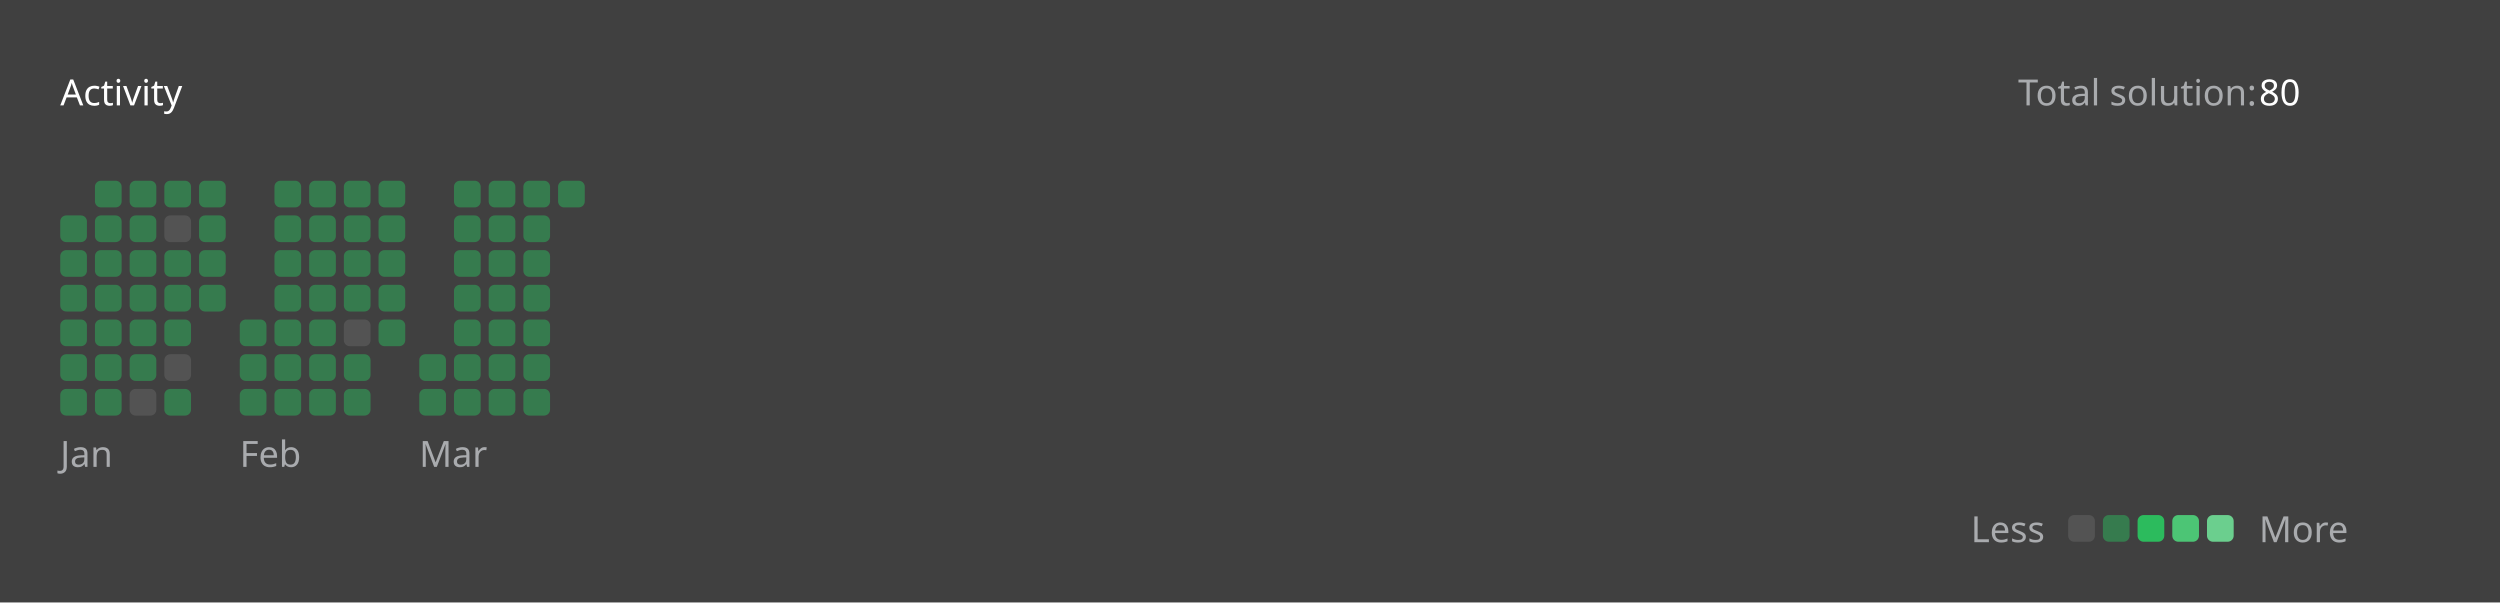
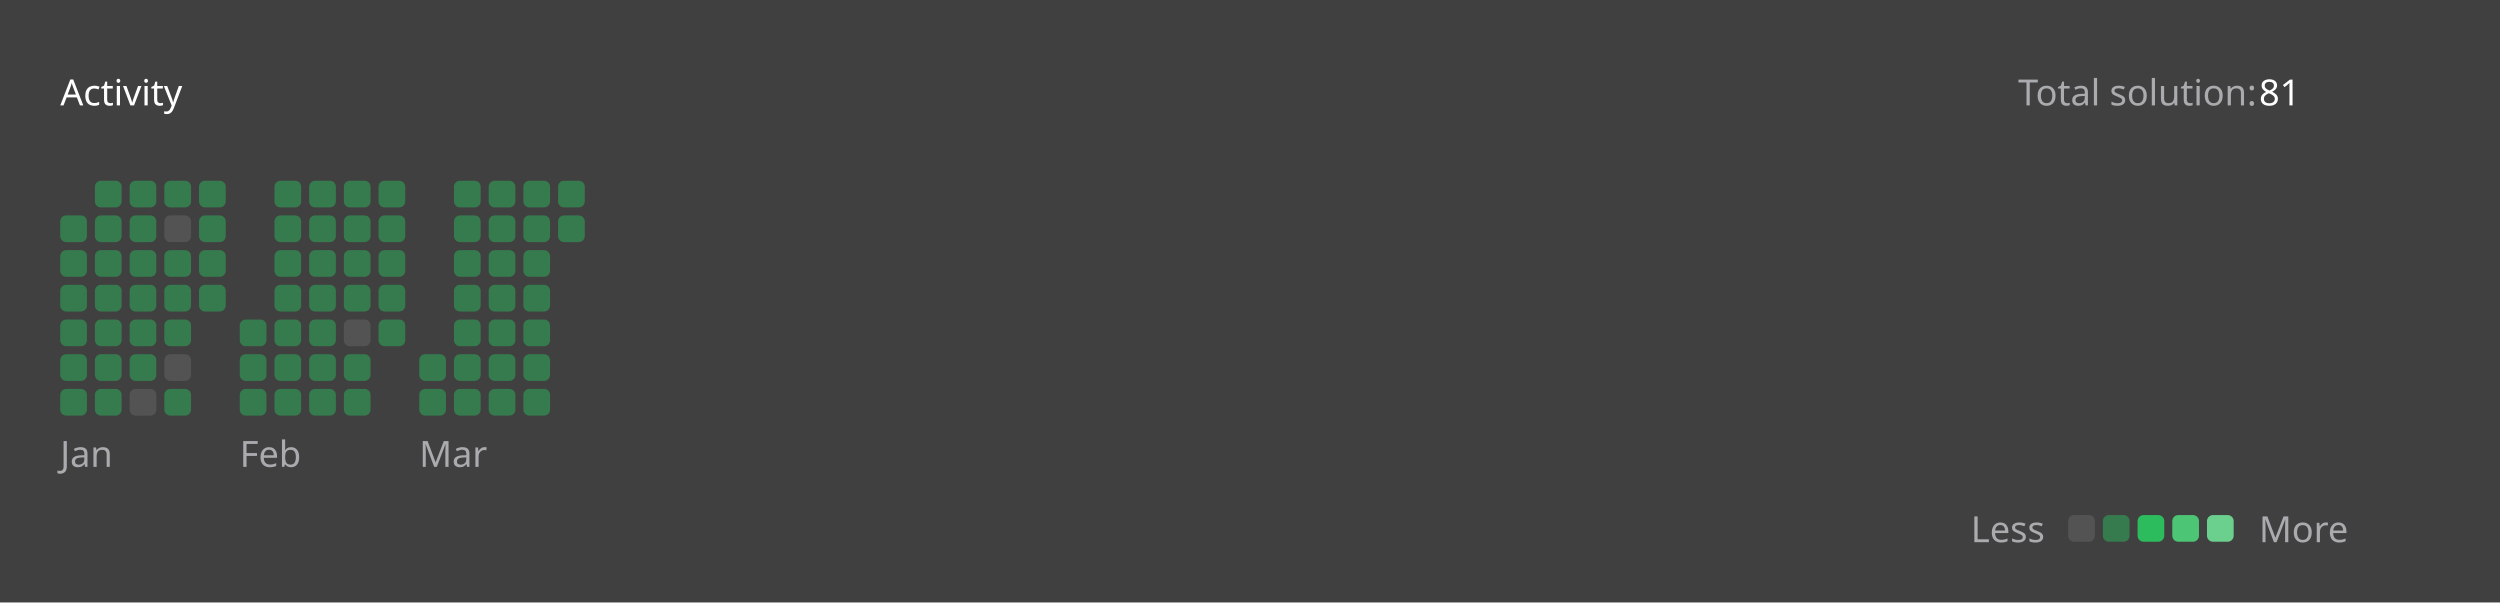
<svg xmlns="http://www.w3.org/2000/svg" version="1.1" height="200" width="830" viewBox="0 0 830 200">
  <style>*{font-family: "Segoe UI", Tahoma, Geneva, Verdana, sans-serif;}</style>
  <style>.title{font-weight: 500;font-size: 1rem;}</style>
  <style>.rotate-90{transform: rotate(-90deg);transform-origin: center;transform-box: fill-box;}</style>
  <style>.state{font-size: .75rem;}</style>
  <style>.light{color: #ffffff;fill: #ffffff;}</style>
  <style>.light-gray{color: #eff2f699;fill: #eff2f699;}</style>
  <style>.dark-gray{color: #ebebf54d;fill: #ebebf54d;}</style>
  <style>.gray{color: #747474;fill: #747474;}</style>
  <style>.orange{color: #ffa116;fill: #ffa116;}</style>
  <style>.background{color: #404040;fill: #404040;}</style>
  <style>.level-1-block{fill: #ffffff1a;}</style>
  <style>.level-2-block{fill: #2cb55d80;}</style>
  <style>.level-3-block{fill: #2cbb5dff;}</style>
  <style>.level-4-block{fill: #4cc575ff;}</style>
  <style>.level-5-block{fill: #6bcf8eff;}</style>
  <rect fill="#404040" x="0" y="0" width="830" height="200" rx="0.5rem" />
  <g text-anchor="start" text-decoration="1" class="title">
    <text x="20" y="35">
      <tspan class="light">Activity</tspan>
      <tspan class="orange" />
    </text>
  </g>
  <g class="state">
    <text x="670" y="35" class="light-gray"> Total solution: </text>
-     <text x="750" y="35" class="light"> 80 </text>
+     <text x="750" y="35" class="light"> 81 </text>
    <text x="678.88" y="180" class="light-gray" text-anchor="end">Less</text>
    <rect x="686.64" y="171" width="8.86" height="8.86" rx="2" ry="2" class="level-1-block" />
    <rect x="698.16" y="171" width="8.86" height="8.86" rx="2" ry="2" class="level-2-block" />
    <rect x="709.68" y="171" width="8.86" height="8.86" rx="2" ry="2" class="level-3-block" />
    <rect x="721.2" y="171" width="8.86" height="8.86" rx="2" ry="2" class="level-4-block" />
    <rect x="732.72" y="171" width="8.86" height="8.86" rx="2" ry="2" class="level-5-block" />
    <text x="750" y="180" class="light-gray">More</text>
  </g>
  <g x="20" y="60">
    <g x="20" y="60">
      <g x="20.0" y="60">
        <rect x="20.0" y="71.52" width="8.86" height="8.86" rx="2" ry="2" class="level-2-block" />
        <rect x="20.0" y="83.04" width="8.86" height="8.86" rx="2" ry="2" class="level-2-block" />
        <rect x="20.0" y="94.56" width="8.86" height="8.86" rx="2" ry="2" class="level-2-block" />
        <rect x="20.0" y="106.08" width="8.86" height="8.86" rx="2" ry="2" class="level-2-block" />
        <rect x="20.0" y="117.6" width="8.86" height="8.86" rx="2" ry="2" class="level-2-block" />
        <rect x="20.0" y="129.12" width="8.86" height="8.86" rx="2" ry="2" class="level-2-block" />
      </g>
      <g x="31.52" y="60">
        <rect x="31.52" y="60.0" width="8.86" height="8.86" rx="2" ry="2" class="level-2-block" />
        <rect x="31.52" y="71.52" width="8.86" height="8.86" rx="2" ry="2" class="level-2-block" />
        <rect x="31.52" y="83.04" width="8.86" height="8.86" rx="2" ry="2" class="level-2-block" />
        <rect x="31.52" y="94.56" width="8.86" height="8.86" rx="2" ry="2" class="level-2-block" />
        <rect x="31.52" y="106.08" width="8.86" height="8.86" rx="2" ry="2" class="level-2-block" />
        <rect x="31.52" y="117.6" width="8.86" height="8.86" rx="2" ry="2" class="level-2-block" />
        <rect x="31.52" y="129.12" width="8.86" height="8.86" rx="2" ry="2" class="level-2-block" />
      </g>
      <g x="43.04" y="60">
        <rect x="43.04" y="60.0" width="8.86" height="8.86" rx="2" ry="2" class="level-2-block" />
        <rect x="43.04" y="71.52" width="8.86" height="8.86" rx="2" ry="2" class="level-2-block" />
        <rect x="43.04" y="83.04" width="8.86" height="8.86" rx="2" ry="2" class="level-2-block" />
        <rect x="43.04" y="94.56" width="8.86" height="8.86" rx="2" ry="2" class="level-2-block" />
        <rect x="43.04" y="106.08" width="8.86" height="8.86" rx="2" ry="2" class="level-2-block" />
        <rect x="43.04" y="117.6" width="8.86" height="8.86" rx="2" ry="2" class="level-2-block" />
        <rect x="43.04" y="129.12" width="8.86" height="8.86" rx="2" ry="2" class="level-1-block" />
      </g>
      <g x="54.56" y="60">
        <rect x="54.56" y="60.0" width="8.86" height="8.86" rx="2" ry="2" class="level-2-block" />
        <rect x="54.56" y="71.52" width="8.86" height="8.86" rx="2" ry="2" class="level-1-block" />
        <rect x="54.56" y="83.04" width="8.86" height="8.86" rx="2" ry="2" class="level-2-block" />
        <rect x="54.56" y="94.56" width="8.86" height="8.86" rx="2" ry="2" class="level-2-block" />
        <rect x="54.56" y="106.08" width="8.86" height="8.86" rx="2" ry="2" class="level-2-block" />
        <rect x="54.56" y="117.6" width="8.86" height="8.86" rx="2" ry="2" class="level-1-block" />
        <rect x="54.56" y="129.12" width="8.86" height="8.86" rx="2" ry="2" class="level-2-block" />
      </g>
      <g x="66.08" y="60">
        <rect x="66.08" y="60.0" width="8.86" height="8.86" rx="2" ry="2" class="level-2-block" />
        <rect x="66.08" y="71.52" width="8.86" height="8.86" rx="2" ry="2" class="level-2-block" />
        <rect x="66.08" y="83.04" width="8.86" height="8.86" rx="2" ry="2" class="level-2-block" />
        <rect x="66.08" y="94.56" width="8.86" height="8.86" rx="2" ry="2" class="level-2-block" />
      </g>
      <text x="20.0" y="155" class="light-gray state">Jan</text>
    </g>
  </g>
  <g x="79.6" y="60">
    <g x="79.6" y="60">
      <g x="79.6" y="60">
        <rect x="79.6" y="106.08" width="8.86" height="8.86" rx="2" ry="2" class="level-2-block" />
        <rect x="79.6" y="117.6" width="8.86" height="8.86" rx="2" ry="2" class="level-2-block" />
        <rect x="79.6" y="129.12" width="8.86" height="8.86" rx="2" ry="2" class="level-2-block" />
      </g>
      <g x="91.12" y="60">
        <rect x="91.12" y="60.0" width="8.86" height="8.86" rx="2" ry="2" class="level-2-block" />
        <rect x="91.12" y="71.52" width="8.86" height="8.86" rx="2" ry="2" class="level-2-block" />
        <rect x="91.12" y="83.04" width="8.86" height="8.86" rx="2" ry="2" class="level-2-block" />
        <rect x="91.12" y="94.56" width="8.86" height="8.86" rx="2" ry="2" class="level-2-block" />
        <rect x="91.12" y="106.08" width="8.86" height="8.86" rx="2" ry="2" class="level-2-block" />
        <rect x="91.12" y="117.6" width="8.86" height="8.86" rx="2" ry="2" class="level-2-block" />
        <rect x="91.12" y="129.12" width="8.86" height="8.86" rx="2" ry="2" class="level-2-block" />
      </g>
      <g x="102.64" y="60">
        <rect x="102.64" y="60.0" width="8.86" height="8.86" rx="2" ry="2" class="level-2-block" />
        <rect x="102.64" y="71.52" width="8.86" height="8.86" rx="2" ry="2" class="level-2-block" />
        <rect x="102.64" y="83.04" width="8.86" height="8.86" rx="2" ry="2" class="level-2-block" />
        <rect x="102.64" y="94.56" width="8.86" height="8.86" rx="2" ry="2" class="level-2-block" />
        <rect x="102.64" y="106.08" width="8.86" height="8.86" rx="2" ry="2" class="level-2-block" />
        <rect x="102.64" y="117.6" width="8.86" height="8.86" rx="2" ry="2" class="level-2-block" />
        <rect x="102.64" y="129.12" width="8.86" height="8.86" rx="2" ry="2" class="level-2-block" />
      </g>
      <g x="114.16" y="60">
        <rect x="114.16" y="60.0" width="8.86" height="8.86" rx="2" ry="2" class="level-2-block" />
        <rect x="114.16" y="71.52" width="8.86" height="8.86" rx="2" ry="2" class="level-2-block" />
        <rect x="114.16" y="83.04" width="8.86" height="8.86" rx="2" ry="2" class="level-2-block" />
        <rect x="114.16" y="94.56" width="8.86" height="8.86" rx="2" ry="2" class="level-2-block" />
        <rect x="114.16" y="106.08" width="8.86" height="8.86" rx="2" ry="2" class="level-1-block" />
        <rect x="114.16" y="117.6" width="8.86" height="8.86" rx="2" ry="2" class="level-2-block" />
        <rect x="114.16" y="129.12" width="8.86" height="8.86" rx="2" ry="2" class="level-2-block" />
      </g>
      <g x="125.68" y="60">
        <rect x="125.68" y="60.0" width="8.86" height="8.86" rx="2" ry="2" class="level-2-block" />
        <rect x="125.68" y="71.52" width="8.86" height="8.86" rx="2" ry="2" class="level-2-block" />
        <rect x="125.68" y="83.04" width="8.86" height="8.86" rx="2" ry="2" class="level-2-block" />
        <rect x="125.68" y="94.56" width="8.86" height="8.86" rx="2" ry="2" class="level-2-block" />
        <rect x="125.68" y="106.08" width="8.86" height="8.86" rx="2" ry="2" class="level-2-block" />
      </g>
      <text x="79.6" y="155" class="light-gray state">Feb</text>
    </g>
  </g>
  <g x="139.2" y="60">
    <g x="139.2" y="60">
      <g x="139.2" y="60">
        <rect x="139.2" y="117.6" width="8.86" height="8.86" rx="2" ry="2" class="level-2-block" />
        <rect x="139.2" y="129.12" width="8.86" height="8.86" rx="2" ry="2" class="level-2-block" />
      </g>
      <g x="150.72" y="60">
        <rect x="150.72" y="60.0" width="8.86" height="8.86" rx="2" ry="2" class="level-2-block" />
        <rect x="150.72" y="71.52" width="8.86" height="8.86" rx="2" ry="2" class="level-2-block" />
        <rect x="150.72" y="83.04" width="8.86" height="8.86" rx="2" ry="2" class="level-2-block" />
        <rect x="150.72" y="94.56" width="8.86" height="8.86" rx="2" ry="2" class="level-2-block" />
        <rect x="150.72" y="106.08" width="8.86" height="8.86" rx="2" ry="2" class="level-2-block" />
        <rect x="150.72" y="117.6" width="8.86" height="8.86" rx="2" ry="2" class="level-2-block" />
        <rect x="150.72" y="129.12" width="8.86" height="8.86" rx="2" ry="2" class="level-2-block" />
      </g>
      <g x="162.24" y="60">
        <rect x="162.24" y="60.0" width="8.86" height="8.86" rx="2" ry="2" class="level-2-block" />
        <rect x="162.24" y="71.52" width="8.86" height="8.86" rx="2" ry="2" class="level-2-block" />
        <rect x="162.24" y="83.04" width="8.86" height="8.86" rx="2" ry="2" class="level-2-block" />
        <rect x="162.24" y="94.56" width="8.86" height="8.86" rx="2" ry="2" class="level-2-block" />
        <rect x="162.24" y="106.08" width="8.86" height="8.86" rx="2" ry="2" class="level-2-block" />
        <rect x="162.24" y="117.6" width="8.86" height="8.86" rx="2" ry="2" class="level-2-block" />
        <rect x="162.24" y="129.12" width="8.86" height="8.86" rx="2" ry="2" class="level-2-block" />
      </g>
      <g x="173.76" y="60">
        <rect x="173.76" y="60.0" width="8.86" height="8.86" rx="2" ry="2" class="level-2-block" />
        <rect x="173.76" y="71.52" width="8.86" height="8.86" rx="2" ry="2" class="level-2-block" />
        <rect x="173.76" y="83.04" width="8.86" height="8.86" rx="2" ry="2" class="level-2-block" />
        <rect x="173.76" y="94.56" width="8.86" height="8.86" rx="2" ry="2" class="level-2-block" />
        <rect x="173.76" y="106.08" width="8.86" height="8.86" rx="2" ry="2" class="level-2-block" />
        <rect x="173.76" y="117.6" width="8.86" height="8.86" rx="2" ry="2" class="level-2-block" />
        <rect x="173.76" y="129.12" width="8.86" height="8.86" rx="2" ry="2" class="level-2-block" />
      </g>
      <g x="185.28" y="60">
        <rect x="185.28" y="60.0" width="8.86" height="8.86" rx="2" ry="2" class="level-2-block" />
+         <rect x="185.28" y="71.52" width="8.86" height="8.86" rx="2" ry="2" class="level-2-block" />
      </g>
      <text x="139.2" y="155" class="light-gray state">Mar</text>
    </g>
  </g>
</svg>
